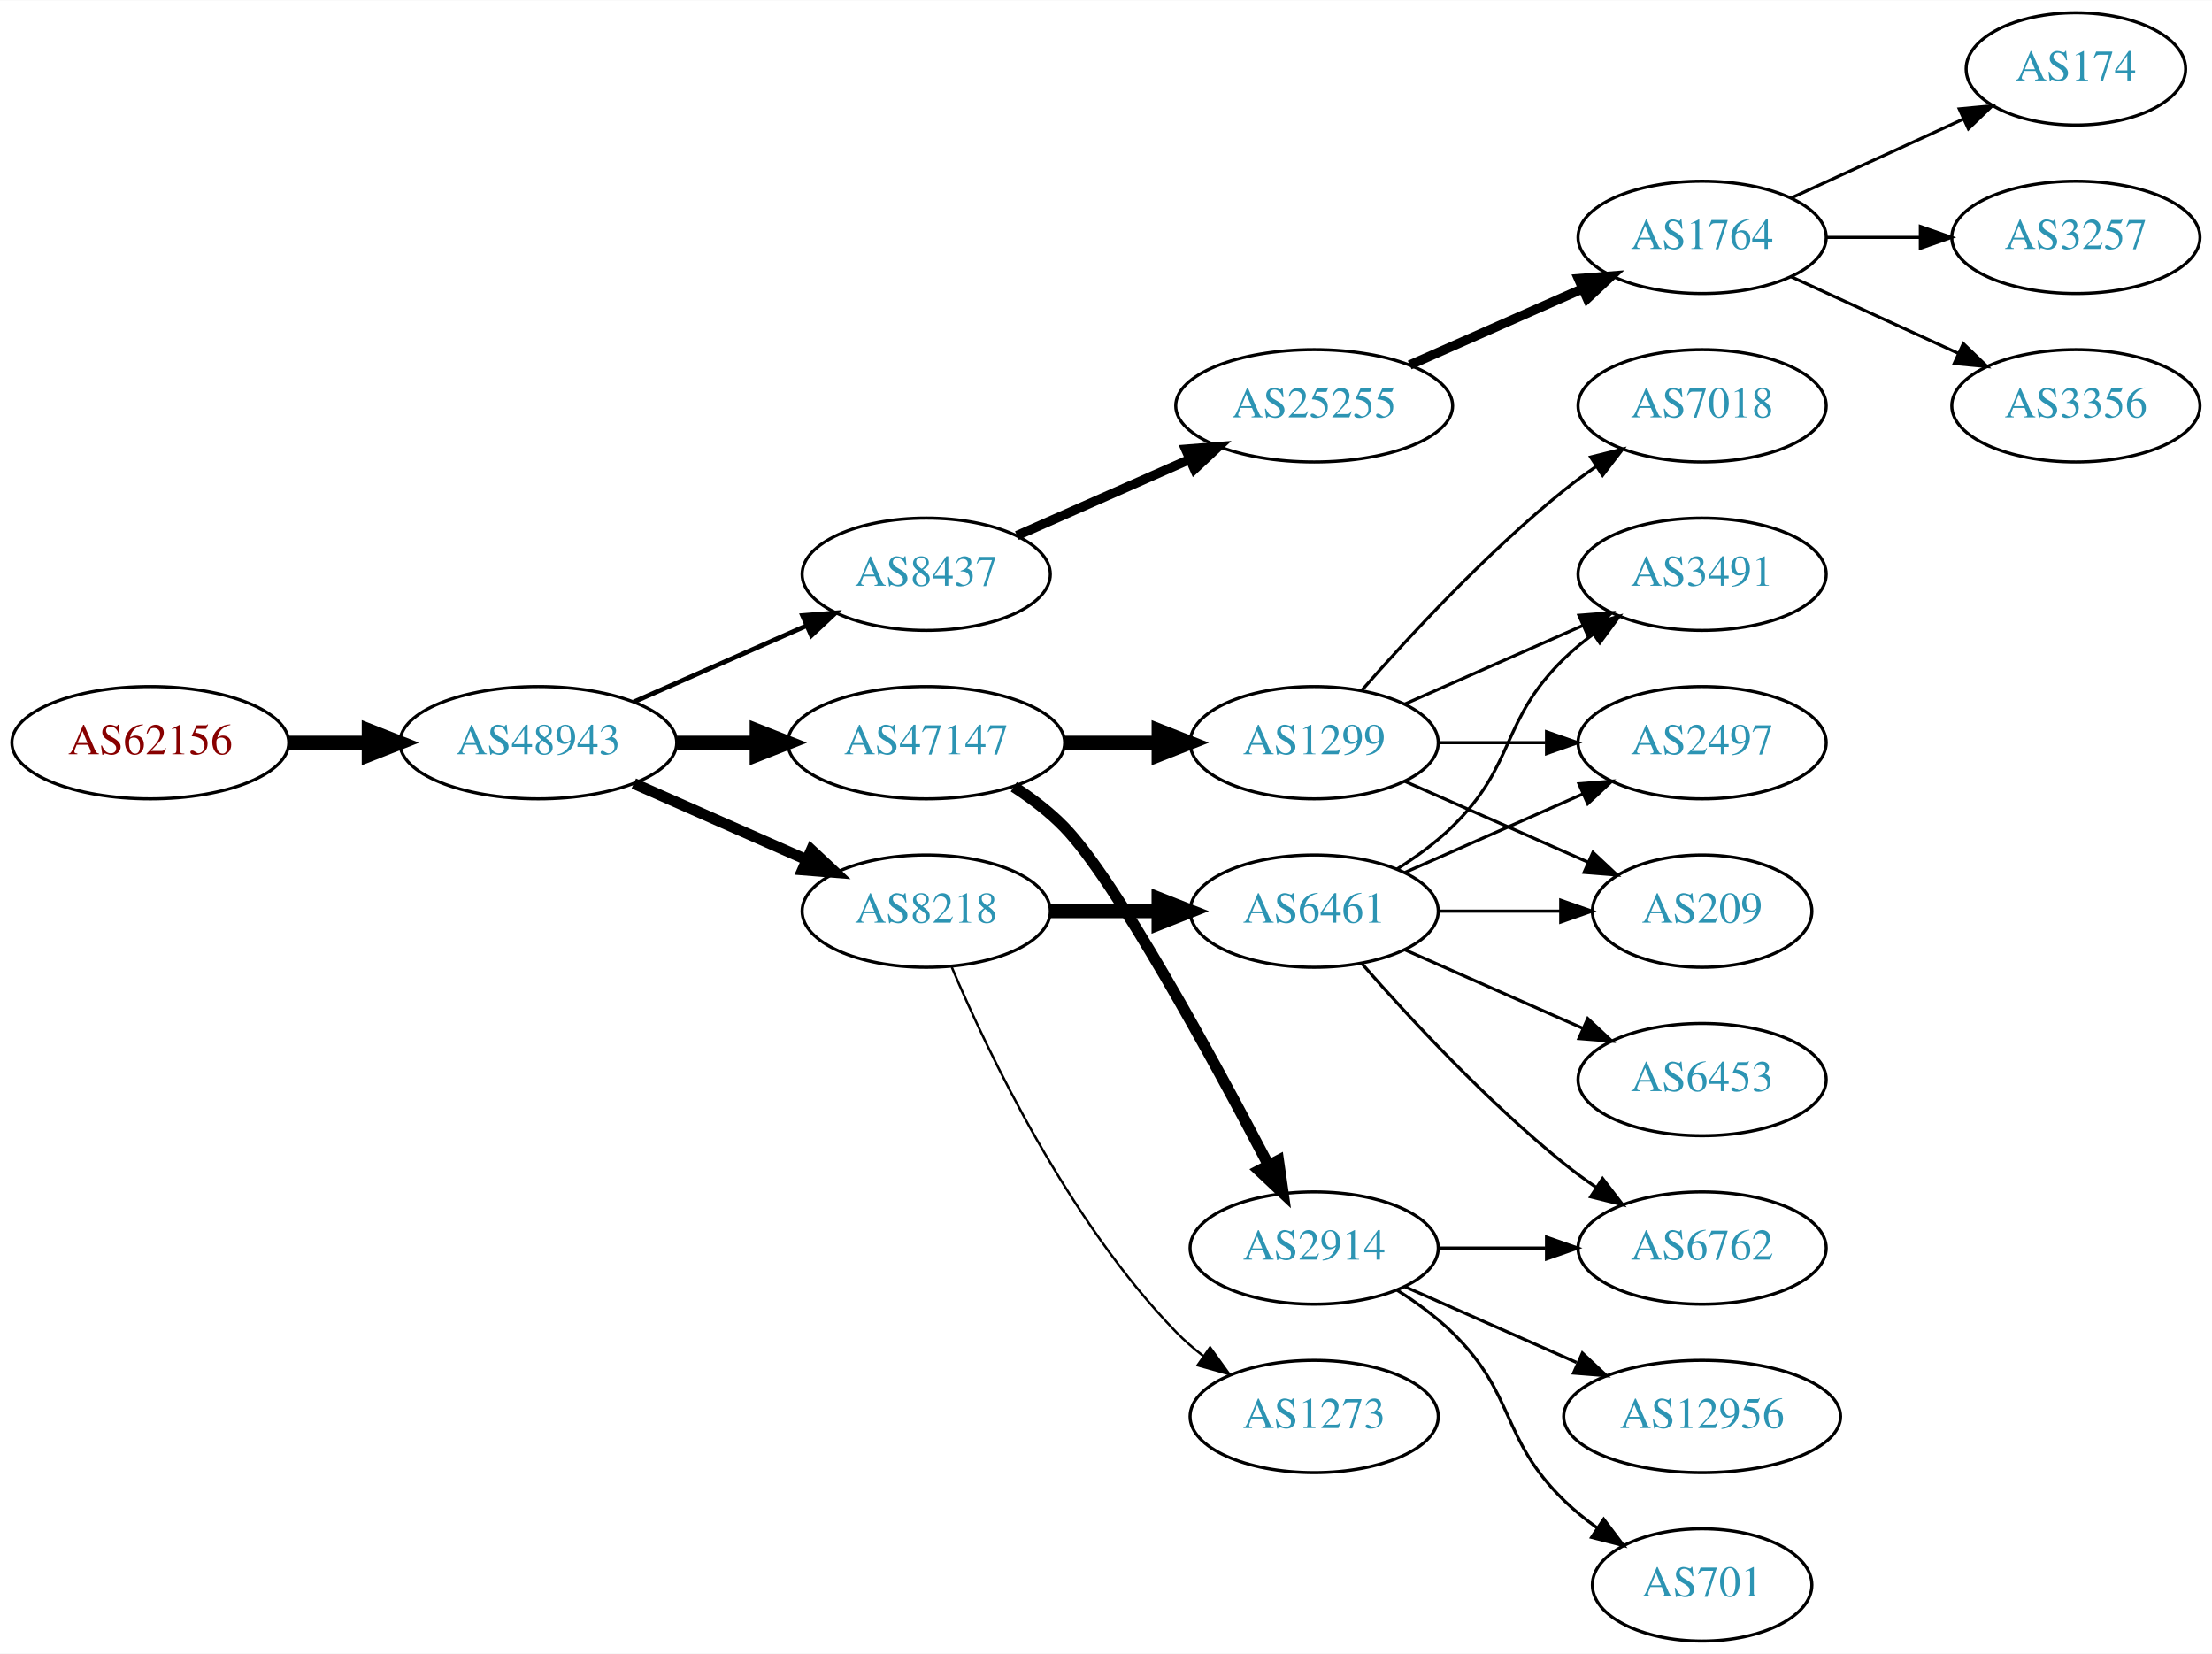
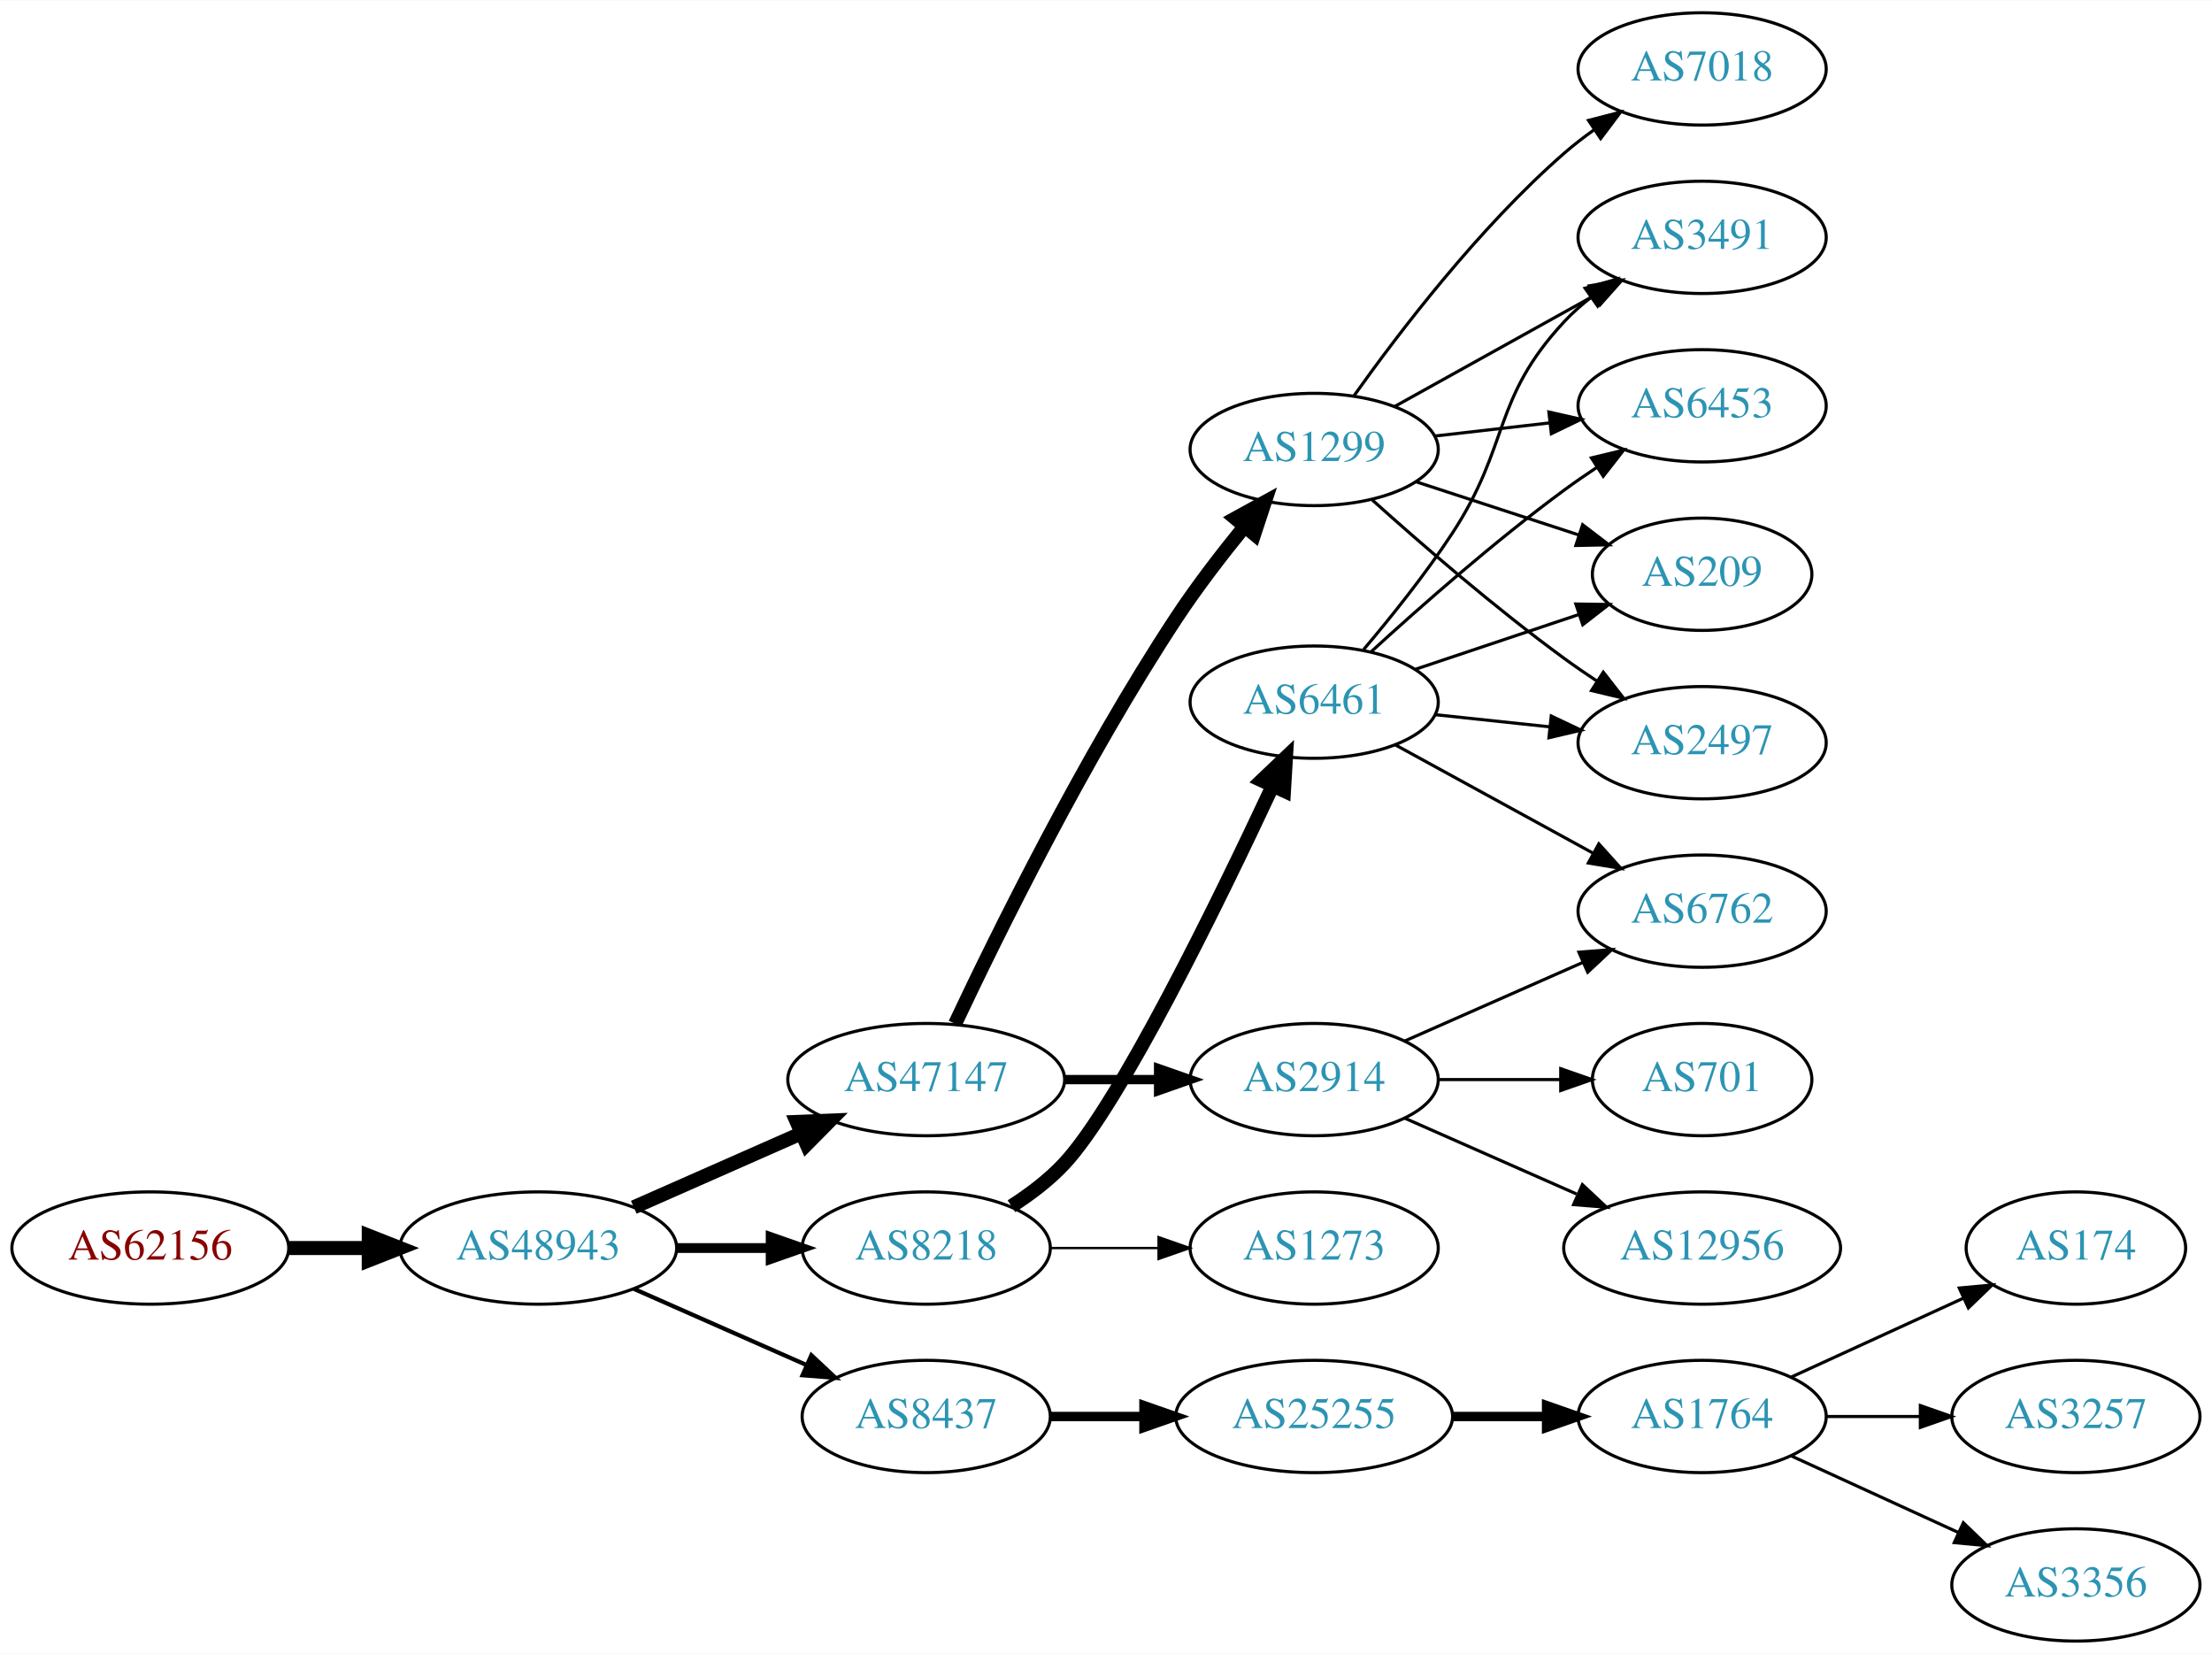
<svg xmlns="http://www.w3.org/2000/svg" xmlns:xlink="http://www.w3.org/1999/xlink" width="709pt" height="530pt" viewBox="0.00 0.00 709.25 530.00">
  <g id="graph0" class="graph" transform="scale(1 1) rotate(0) translate(4 526)">
    <polygon fill="white" stroke="none" points="-4,4 -4,-526 705.254,-526 705.254,4 -4,4" />
    <g id="node1" class="node">
      <g id="a_node1">
        <a xlink:href="/asn/62156" xlink:title="AS62156 ~ HXS GmbH [AT]">
-           <ellipse fill="#ffffff" stroke="black" cx="44.196" cy="-288" rx="44.393" ry="18" />
-           <text text-anchor="middle" x="44.196" y="-284.3" font-family="Times,serif" font-size="14.00" fill="#880000">AS62156</text>
+           <ellipse fill="#ffffff" stroke="black" cx="44.196" cy="-126" rx="44.393" ry="18" />
+           <text text-anchor="middle" x="44.196" y="-122.3" font-family="Times,serif" font-size="14.00" fill="#880000">AS62156</text>
        </a>
      </g>
    </g>
    <g id="node2" class="node">
      <g id="a_node2">
        <a xlink:href="/asn/48943" xlink:title="AS48943 ~ KAPPER NETWORK-COMMUNICATIONS GmbH [AT]">
-           <ellipse fill="#ffffff" stroke="black" cx="168.588" cy="-288" rx="44.393" ry="18" />
-           <text text-anchor="middle" x="168.588" y="-284.3" font-family="Times,serif" font-size="14.00" fill="#2c94b3">AS48943</text>
+           <ellipse fill="#ffffff" stroke="black" cx="168.588" cy="-126" rx="44.393" ry="18" />
+           <text text-anchor="middle" x="168.588" y="-122.3" font-family="Times,serif" font-size="14.00" fill="#2c94b3">AS48943</text>
        </a>
      </g>
    </g>
    <g id="edge1" class="edge">
-       <path fill="none" stroke="black" stroke-width="4.5" d="M88.692,-288C96.898,-288 105.569,-288 114.041,-288" />
-       <polygon fill="black" stroke="black" stroke-width="4.5" points="114.233,-291.938 124.233,-288 114.233,-284.063 114.233,-291.938" />
+       <path fill="none" stroke="black" stroke-width="4.5" d="M88.692,-126C96.898,-126 105.569,-126 114.041,-126" />
+       <polygon fill="black" stroke="black" stroke-width="4.5" points="114.233,-129.938 124.233,-126 114.233,-122.063 114.233,-129.938" />
    </g>
    <g id="node3" class="node">
      <g id="a_node3">
-         <a xlink:href="/asn/8437" xlink:title="AS8437 ~ Hutchison Drei Austria GmbH [AT]">
-           <ellipse fill="#ffffff" stroke="black" cx="292.98" cy="-342" rx="39.794" ry="18" />
-           <text text-anchor="middle" x="292.98" y="-338.3" font-family="Times,serif" font-size="14.00" fill="#2c94b3">AS8437</text>
+         <a xlink:href="/asn/8218" xlink:title="AS8218 ~ legacy Neotelecoms [FR]">
+           <ellipse fill="#ffffff" stroke="black" cx="292.98" cy="-126" rx="39.794" ry="18" />
+           <text text-anchor="middle" x="292.98" y="-122.3" font-family="Times,serif" font-size="14.00" fill="#2c94b3">AS8218</text>
        </a>
      </g>
    </g>
    <g id="edge2" class="edge">
-       <path fill="none" stroke="black" stroke-width="1.5" d="M199.216,-301.072C215.81,-308.393 236.67,-317.597 254.403,-325.421" />
-       <polygon fill="black" stroke="black" stroke-width="1.5" points="253.325,-328.77 263.887,-329.605 256.151,-322.366 253.325,-328.77" />
+       <path fill="none" stroke="black" stroke-width="3.15" d="M213.084,-126C222.773,-126 233.11,-126 243.002,-126" />
+       <polygon fill="black" stroke="black" stroke-width="3.15" points="243.105,-129.5 253.105,-126 243.105,-122.5 243.105,-129.5" />
    </g>
    <g id="node4" class="node">
      <g id="a_node4">
        <a xlink:href="/asn/47147" xlink:title="AS47147 ~ ANEXIA Internetdienstleistungs GmbH [AT]">
-           <ellipse fill="#ffffff" stroke="black" cx="292.98" cy="-288" rx="44.393" ry="18" />
-           <text text-anchor="middle" x="292.98" y="-284.3" font-family="Times,serif" font-size="14.00" fill="#2c94b3">AS47147</text>
+           <ellipse fill="#ffffff" stroke="black" cx="292.98" cy="-180" rx="44.393" ry="18" />
+           <text text-anchor="middle" x="292.98" y="-176.3" font-family="Times,serif" font-size="14.00" fill="#2c94b3">AS47147</text>
        </a>
      </g>
    </g>
    <g id="edge3" class="edge">
-       <path fill="none" stroke="black" stroke-width="4.5" d="M213.084,-288C221.29,-288 229.961,-288 238.434,-288" />
-       <polygon fill="black" stroke="black" stroke-width="4.5" points="238.625,-291.938 248.625,-288 238.625,-284.063 238.625,-291.938" />
+       <path fill="none" stroke="black" stroke-width="4.5" d="M199.216,-139.072C215.333,-146.183 235.473,-155.069 252.865,-162.742" />
+       <polygon fill="black" stroke="black" stroke-width="4.5" points="251.463,-166.427 262.201,-166.861 254.642,-159.222 251.463,-166.427" />
    </g>
    <g id="node5" class="node">
      <g id="a_node5">
-         <a xlink:href="/asn/8218" xlink:title="AS8218 ~ legacy Neotelecoms [FR]">
-           <ellipse fill="#ffffff" stroke="black" cx="292.98" cy="-234" rx="39.794" ry="18" />
-           <text text-anchor="middle" x="292.98" y="-230.3" font-family="Times,serif" font-size="14.00" fill="#2c94b3">AS8218</text>
+         <a xlink:href="/asn/8437" xlink:title="AS8437 ~ Hutchison Drei Austria GmbH [AT]">
+           <ellipse fill="#ffffff" stroke="black" cx="292.98" cy="-72" rx="39.794" ry="18" />
+           <text text-anchor="middle" x="292.98" y="-68.3" font-family="Times,serif" font-size="14.00" fill="#2c94b3">AS8437</text>
        </a>
      </g>
    </g>
    <g id="edge4" class="edge">
-       <path fill="none" stroke="black" stroke-width="3.5" d="M199.216,-274.928C215.81,-267.607 236.67,-258.403 254.403,-250.579" />
-       <polygon fill="black" stroke="black" stroke-width="3.5" points="256.151,-253.634 263.887,-246.395 253.325,-247.23 256.151,-253.634" />
+       <path fill="none" stroke="black" stroke-width="1.35" d="M199.216,-112.928C215.81,-105.607 236.67,-96.403 254.403,-88.579" />
+       <polygon fill="black" stroke="black" stroke-width="1.35" points="256.151,-91.634 263.887,-84.395 253.325,-85.23 256.151,-91.634" />
    </g>
    <g id="node6" class="node">
      <g id="a_node6">
+         <a xlink:href="/asn/6461" xlink:title="AS6461 ~ Zayo Bandwidth [US]">
+           <ellipse fill="#ffffff" stroke="black" cx="417.373" cy="-301" rx="39.794" ry="18" />
+           <text text-anchor="middle" x="417.373" y="-297.3" font-family="Times,serif" font-size="14.00" fill="#2c94b3">AS6461</text>
+         </a>
+       </g>
+     </g>
+     <g id="edge5" class="edge">
+       <path fill="none" stroke="black" stroke-width="4.5" d="M320.307,-139.409C326.315,-143.257 332.345,-147.832 337.176,-153 354.989,-172.053 386.612,-236.822 404.024,-274.06" />
+       <polygon fill="black" stroke="black" stroke-width="4.5" points="400.546,-275.921 408.331,-283.331 407.688,-272.603 400.546,-275.921" />
+     </g>
+     <g id="node7" class="node">
+       <g id="a_node7">
+         <a xlink:href="/asn/1273" xlink:title="AS1273 ~ Vodafone Group PLC [EU]">
+           <ellipse fill="#ffffff" stroke="black" cx="417.373" cy="-126" rx="39.794" ry="18" />
+           <text text-anchor="middle" x="417.373" y="-122.3" font-family="Times,serif" font-size="14.00" fill="#2c94b3">AS1273</text>
+         </a>
+       </g>
+     </g>
+     <g id="edge6" class="edge">
+       <path fill="none" stroke="black" stroke-width="0.75" d="M332.706,-126C343.644,-126 355.695,-126 367.161,-126" />
+       <polygon fill="black" stroke="black" stroke-width="0.75" points="367.479,-129.5 377.479,-126 367.479,-122.5 367.479,-129.5" />
+     </g>
+     <g id="node8" class="node">
+       <g id="a_node8">
+         <a xlink:href="/asn/1299" xlink:title="AS1299 ~ Telia Carrier [EU]">
+           <ellipse fill="#ffffff" stroke="black" cx="417.373" cy="-382" rx="39.794" ry="18" />
+           <text text-anchor="middle" x="417.373" y="-378.3" font-family="Times,serif" font-size="14.00" fill="#2c94b3">AS1299</text>
+         </a>
+       </g>
+     </g>
+     <g id="edge7" class="edge">
+       <path fill="none" stroke="black" stroke-width="4.5" d="M302.245,-197.913C315.658,-226.364 343.656,-283.237 373.176,-328 379.755,-337.975 387.748,-348.357 395.061,-357.32" />
+       <polygon fill="black" stroke="black" stroke-width="4.5" points="392.106,-359.926 401.525,-365.101 398.163,-354.893 392.106,-359.926" />
+     </g>
+     <g id="node9" class="node">
+       <g id="a_node9">
+         <a xlink:href="/asn/2914" xlink:title="AS2914 ~ NTT America, Inc. [US]">
+           <ellipse fill="#ffffff" stroke="black" cx="417.373" cy="-180" rx="39.794" ry="18" />
+           <text text-anchor="middle" x="417.373" y="-176.3" font-family="Times,serif" font-size="14.00" fill="#2c94b3">AS2914</text>
+         </a>
+       </g>
+     </g>
+     <g id="edge8" class="edge">
+       <path fill="none" stroke="black" stroke-width="3" d="M337.476,-180C347.165,-180 357.502,-180 367.394,-180" />
+       <polygon fill="black" stroke="black" stroke-width="3" points="367.497,-183.5 377.497,-180 367.497,-176.5 367.497,-183.5" />
+     </g>
+     <g id="node18" class="node">
+       <g id="a_node18">
        <a xlink:href="/asn/25255" xlink:title="AS25255 ~ ==&gt; TELE2 AUSTRIA &lt;== [AT]">
-           <ellipse fill="#ffffff" stroke="black" cx="417.373" cy="-396" rx="44.393" ry="18" />
-           <text text-anchor="middle" x="417.373" y="-392.3" font-family="Times,serif" font-size="14.00" fill="#2c94b3">AS25255</text>
-         </a>
-       </g>
-     </g>
-     <g id="edge5" class="edge">
-       <path fill="none" stroke="black" stroke-width="3" d="M322.06,-354.389C338.376,-361.587 359.186,-370.769 377.106,-378.675" />
-       <polygon fill="black" stroke="black" stroke-width="3" points="376.155,-382.081 386.717,-382.916 378.981,-375.677 376.155,-382.081" />
+           <ellipse fill="#ffffff" stroke="black" cx="417.373" cy="-72" rx="44.393" ry="18" />
+           <text text-anchor="middle" x="417.373" y="-68.3" font-family="Times,serif" font-size="14.00" fill="#2c94b3">AS25255</text>
+         </a>
+       </g>
+     </g>
+     <g id="edge22" class="edge">
+       <path fill="none" stroke="black" stroke-width="3" d="M332.706,-72C342.166,-72 352.458,-72 362.484,-72" />
+       <polygon fill="black" stroke="black" stroke-width="3" points="362.791,-75.5 372.791,-72 362.791,-68.5 362.791,-75.5" />
+     </g>
+     <g id="node10" class="node">
+       <g id="a_node10">
+         <a xlink:href="/asn/209" xlink:title="AS209 ~ CenturyLink Communications, LLC [US]">
+           <ellipse fill="#ffffff" stroke="black" cx="541.765" cy="-342" rx="35.194" ry="18" />
+           <text text-anchor="middle" x="541.765" y="-338.3" font-family="Times,serif" font-size="14.00" fill="#2c94b3">AS209</text>
+         </a>
+       </g>
+     </g>
+     <g id="edge19" class="edge">
+       <path fill="none" stroke="black" d="M449.892,-311.559C465.878,-316.914 485.429,-323.463 502.295,-329.113" />
+       <polygon fill="black" stroke="black" points="501.275,-332.462 511.868,-332.32 503.498,-325.825 501.275,-332.462" />
    </g>
    <g id="node11" class="node">
      <g id="a_node11">
-         <a xlink:href="/asn/2914" xlink:title="AS2914 ~ NTT America, Inc. [US]">
-           <ellipse fill="#ffffff" stroke="black" cx="417.373" cy="-126" rx="39.794" ry="18" />
-           <text text-anchor="middle" x="417.373" y="-122.3" font-family="Times,serif" font-size="14.00" fill="#2c94b3">AS2914</text>
-         </a>
-       </g>
-     </g>
-     <g id="edge10" class="edge">
-       <path fill="none" stroke="black" stroke-width="3.6" d="M321.067,-273.873C326.781,-270.156 332.491,-265.819 337.176,-261 353.798,-243.904 384.85,-186.802 402.735,-152.58" />
-       <polygon fill="black" stroke="black" stroke-width="3.6" points="405.903,-154.074 407.408,-143.587 399.691,-150.847 405.903,-154.074" />
-     </g>
-     <g id="node12" class="node">
-       <g id="a_node12">
-         <a xlink:href="/asn/1299" xlink:title="AS1299 ~ Telia Carrier [EU]">
-           <ellipse fill="#ffffff" stroke="black" cx="417.373" cy="-288" rx="39.794" ry="18" />
-           <text text-anchor="middle" x="417.373" y="-284.3" font-family="Times,serif" font-size="14.00" fill="#2c94b3">AS1299</text>
-         </a>
-       </g>
-     </g>
-     <g id="edge11" class="edge">
-       <path fill="none" stroke="black" stroke-width="4.5" d="M337.476,-288C347.165,-288 357.502,-288 367.394,-288" />
-       <polygon fill="black" stroke="black" stroke-width="4.5" points="367.497,-291.938 377.497,-288 367.497,-284.063 367.497,-291.938" />
-     </g>
-     <g id="node16" class="node">
-       <g id="a_node16">
-         <a xlink:href="/asn/6461" xlink:title="AS6461 ~ Zayo Bandwidth [US]">
-           <ellipse fill="#ffffff" stroke="black" cx="417.373" cy="-234" rx="39.794" ry="18" />
-           <text text-anchor="middle" x="417.373" y="-230.3" font-family="Times,serif" font-size="14.00" fill="#2c94b3">AS6461</text>
-         </a>
-       </g>
-     </g>
-     <g id="edge15" class="edge">
-       <path fill="none" stroke="black" stroke-width="4.5" d="M332.706,-234C343.644,-234 355.695,-234 367.161,-234" />
-       <polygon fill="black" stroke="black" stroke-width="4.5" points="367.479,-237.938 377.479,-234 367.479,-230.063 367.479,-237.938" />
-     </g>
-     <g id="node17" class="node">
-       <g id="a_node17">
-         <a xlink:href="/asn/1273" xlink:title="AS1273 ~ Vodafone Group PLC [EU]">
-           <ellipse fill="#ffffff" stroke="black" cx="417.373" cy="-72" rx="39.794" ry="18" />
-           <text text-anchor="middle" x="417.373" y="-68.3" font-family="Times,serif" font-size="14.00" fill="#2c94b3">AS1273</text>
-         </a>
-       </g>
-     </g>
-     <g id="edge16" class="edge">
-       <path fill="none" stroke="black" stroke-width="0.75" d="M301.171,-216.025C312.938,-188.318 338.512,-134.652 373.176,-99 375.797,-96.305 378.737,-93.761 381.82,-91.392" />
-       <polygon fill="black" stroke="black" stroke-width="0.75" points="383.995,-94.141 390.189,-85.545 379.986,-88.403 383.995,-94.141" />
-     </g>
-     <g id="node7" class="node">
-       <g id="a_node7">
-         <a xlink:href="/asn/1764" xlink:title="AS1764 ~ NEXTLAYER-AS [AT]">
-           <ellipse fill="#ffffff" stroke="black" cx="541.765" cy="-450" rx="39.794" ry="18" />
-           <text text-anchor="middle" x="541.765" y="-446.3" font-family="Times,serif" font-size="14.00" fill="#2c94b3">AS1764</text>
-         </a>
-       </g>
-     </g>
-     <g id="edge6" class="edge">
-       <path fill="none" stroke="black" stroke-width="3" d="M448,-409.072C464.595,-416.393 485.454,-425.597 503.188,-433.421" />
-       <polygon fill="black" stroke="black" stroke-width="3" points="502.109,-436.77 512.671,-437.605 504.935,-430.366 502.109,-436.77" />
-     </g>
-     <g id="node8" class="node">
-       <g id="a_node8">
-         <a xlink:href="/asn/174" xlink:title="AS174 ~ Cogent Communications [US]">
-           <ellipse fill="#ffffff" stroke="black" cx="661.607" cy="-504" rx="35.194" ry="18" />
-           <text text-anchor="middle" x="661.607" y="-500.3" font-family="Times,serif" font-size="14.00" fill="#2c94b3">AS174</text>
-         </a>
-       </g>
-     </g>
-     <g id="edge7" class="edge">
-       <path fill="none" stroke="black" d="M570.394,-462.661C586.81,-470.183 607.791,-479.798 625.388,-487.861" />
-       <polygon fill="black" stroke="black" points="624.217,-491.174 634.766,-492.158 627.133,-484.811 624.217,-491.174" />
-     </g>
-     <g id="node9" class="node">
-       <g id="a_node9">
-         <a xlink:href="/asn/3257" xlink:title="AS3257 ~ GTT [DE]">
-           <ellipse fill="#ffffff" stroke="black" cx="661.607" cy="-450" rx="39.794" ry="18" />
-           <text text-anchor="middle" x="661.607" y="-446.3" font-family="Times,serif" font-size="14.00" fill="#2c94b3">AS3257</text>
-         </a>
-       </g>
-     </g>
-     <g id="edge8" class="edge">
-       <path fill="none" stroke="black" d="M581.677,-450C591.231,-450 601.58,-450 611.543,-450" />
-       <polygon fill="black" stroke="black" points="611.736,-453.5 621.735,-450 611.735,-446.5 611.736,-453.5" />
-     </g>
-     <g id="node10" class="node">
-       <g id="a_node10">
-         <a xlink:href="/asn/3356" xlink:title="AS3356 ~ LEVEL3 [US]">
-           <ellipse fill="#ffffff" stroke="black" cx="661.607" cy="-396" rx="39.794" ry="18" />
-           <text text-anchor="middle" x="661.607" y="-392.3" font-family="Times,serif" font-size="14.00" fill="#2c94b3">AS3356</text>
-         </a>
-       </g>
-     </g>
-     <g id="edge9" class="edge">
-       <path fill="none" stroke="black" d="M570.394,-437.339C586.351,-430.027 606.621,-420.739 623.904,-412.819" />
-       <polygon fill="black" stroke="black" points="625.519,-415.929 633.152,-408.581 622.602,-409.565 625.519,-415.929" />
-     </g>
-     <g id="node13" class="node">
-       <g id="a_node13">
-         <a xlink:href="/asn/12956" xlink:title="AS12956 ~ TELXIUS [ES]">
-           <ellipse fill="#ffffff" stroke="black" cx="541.765" cy="-72" rx="44.393" ry="18" />
-           <text text-anchor="middle" x="541.765" y="-68.3" font-family="Times,serif" font-size="14.00" fill="#2c94b3">AS12956</text>
-         </a>
-       </g>
-     </g>
-     <g id="edge12" class="edge">
-       <path fill="none" stroke="black" d="M446.452,-113.611C462.768,-106.413 483.578,-97.231 501.498,-89.325" />
-       <polygon fill="black" stroke="black" points="503.373,-92.323 511.109,-85.084 500.547,-85.919 503.373,-92.323" />
-     </g>
-     <g id="node14" class="node">
-       <g id="a_node14">
-         <a xlink:href="/asn/6762" xlink:title="AS6762 ~ TELECOM ITALIA SPARKLE S.p.A. [IT]">
-           <ellipse fill="#ffffff" stroke="black" cx="541.765" cy="-126" rx="39.794" ry="18" />
-           <text text-anchor="middle" x="541.765" y="-122.3" font-family="Times,serif" font-size="14.00" fill="#2c94b3">AS6762</text>
-         </a>
-       </g>
-     </g>
-     <g id="edge13" class="edge">
-       <path fill="none" stroke="black" d="M457.098,-126C468.037,-126 480.087,-126 491.553,-126" />
-       <polygon fill="black" stroke="black" points="491.871,-129.5 501.871,-126 491.871,-122.5 491.871,-129.5" />
-     </g>
-     <g id="node15" class="node">
-       <g id="a_node15">
-         <a xlink:href="/asn/701" xlink:title="AS701 ~ UUNET [US]">
-           <ellipse fill="#ffffff" stroke="black" cx="541.765" cy="-18" rx="35.194" ry="18" />
-           <text text-anchor="middle" x="541.765" y="-14.3" font-family="Times,serif" font-size="14.00" fill="#2c94b3">AS701</text>
-         </a>
-       </g>
-     </g>
-     <g id="edge14" class="edge">
-       <path fill="none" stroke="black" d="M443.902,-112.538C450.064,-108.638 456.366,-104.052 461.569,-99 482.262,-78.906 476.875,-65.094 497.569,-45 500.796,-41.866 504.447,-38.911 508.226,-36.188" />
-       <polygon fill="black" stroke="black" points="510.204,-39.075 516.586,-30.617 506.323,-33.25 510.204,-39.075" />
-     </g>
-     <g id="node19" class="node">
-       <g id="a_node19">
        <a xlink:href="/asn/2497" xlink:title="AS2497 ~ Internet Initiative Japan Inc. [JP]">
          <ellipse fill="#ffffff" stroke="black" cx="541.765" cy="-288" rx="39.794" ry="18" />
          <text text-anchor="middle" x="541.765" y="-284.3" font-family="Times,serif" font-size="14.00" fill="#2c94b3">AS2497</text>
        </a>
      </g>
    </g>
+     <g id="edge21" class="edge">
+       <path fill="none" stroke="black" d="M456.093,-296.993C467.726,-295.758 480.693,-294.381 492.914,-293.083" />
+       <polygon fill="black" stroke="black" points="493.384,-296.552 502.958,-292.016 492.644,-289.592 493.384,-296.552" />
+     </g>
+     <g id="node12" class="node">
+       <g id="a_node12">
+         <a xlink:href="/asn/3491" xlink:title="AS3491 ~ PCCW Global, Inc. [US]">
+           <ellipse fill="#ffffff" stroke="black" cx="541.765" cy="-450" rx="39.794" ry="18" />
+           <text text-anchor="middle" x="541.765" y="-446.3" font-family="Times,serif" font-size="14.00" fill="#2c94b3">AS3491</text>
+         </a>
+       </g>
+     </g>
+     <g id="edge20" class="edge">
+       <path fill="none" stroke="black" d="M433.241,-317.885C442,-328.231 453.005,-341.952 461.569,-355 480.332,-383.589 474.271,-397.968 497.569,-423 500.129,-425.751 503.03,-428.333 506.088,-430.726" />
+       <polygon fill="black" stroke="black" points="504.233,-433.701 514.422,-436.606 508.269,-427.981 504.233,-433.701" />
+     </g>
+     <g id="node13" class="node">
+       <g id="a_node13">
+         <a xlink:href="/asn/6453" xlink:title="AS6453 ~ TATA COMMUNICATIONS (AMERICA) INC [US]">
+           <ellipse fill="#ffffff" stroke="black" cx="541.765" cy="-396" rx="39.794" ry="18" />
+           <text text-anchor="middle" x="541.765" y="-392.3" font-family="Times,serif" font-size="14.00" fill="#2c94b3">AS6453</text>
+         </a>
+       </g>
+     </g>
+     <g id="edge17" class="edge">
+       <path fill="none" stroke="black" d="M435.669,-317.189C451.306,-331.493 475.231,-352.574 497.569,-369 500.935,-371.476 504.53,-373.957 508.155,-376.358" />
+       <polygon fill="black" stroke="black" points="506.27,-379.307 516.574,-381.773 510.057,-373.42 506.27,-379.307" />
+     </g>
+     <g id="node15" class="node">
+       <g id="a_node15">
+         <a xlink:href="/asn/6762" xlink:title="AS6762 ~ TELECOM ITALIA SPARKLE S.p.A. [IT]">
+           <ellipse fill="#ffffff" stroke="black" cx="541.765" cy="-234" rx="39.794" ry="18" />
+           <text text-anchor="middle" x="541.765" y="-230.3" font-family="Times,serif" font-size="14.00" fill="#2c94b3">AS6762</text>
+         </a>
+       </g>
+     </g>
+     <g id="edge18" class="edge">
+       <path fill="none" stroke="black" d="M443.436,-287.28C461.751,-277.253 486.795,-263.544 506.891,-252.543" />
+       <polygon fill="black" stroke="black" points="508.644,-255.574 515.735,-247.702 505.283,-249.434 508.644,-255.574" />
+     </g>
+     <g id="edge9" class="edge">
+       <path fill="none" stroke="black" d="M449.892,-371.699C465.878,-366.474 485.429,-360.085 502.295,-354.573" />
+       <polygon fill="black" stroke="black" points="503.451,-357.877 511.868,-351.444 501.276,-351.224 503.451,-357.877" />
+     </g>
+     <g id="edge10" class="edge">
+       <path fill="none" stroke="black" d="M436.016,-365.801C451.682,-351.731 475.456,-331.137 497.569,-315 500.944,-312.537 504.545,-310.063 508.173,-307.667" />
+       <polygon fill="black" stroke="black" points="510.074,-310.606 516.596,-302.256 506.29,-304.716 510.074,-310.606" />
+     </g>
+     <g id="edge11" class="edge">
+       <path fill="none" stroke="black" d="M443.14,-395.761C461.555,-405.992 486.888,-420.066 507.133,-431.315" />
+       <polygon fill="black" stroke="black" points="505.592,-434.462 516.034,-436.26 508.992,-428.343 505.592,-434.462" />
+     </g>
+     <g id="edge12" class="edge">
+       <path fill="none" stroke="black" d="M456.093,-386.315C467.726,-387.645 480.693,-389.129 492.914,-390.527" />
+       <polygon fill="black" stroke="black" points="492.625,-394.016 502.958,-391.675 493.421,-387.062 492.625,-394.016" />
+     </g>
+     <g id="node14" class="node">
+       <g id="a_node14">
+         <a xlink:href="/asn/7018" xlink:title="AS7018 ~ AT&amp;T Services, Inc. [US]">
+           <ellipse fill="#ffffff" stroke="black" cx="541.765" cy="-504" rx="39.794" ry="18" />
+           <text text-anchor="middle" x="541.765" y="-500.3" font-family="Times,serif" font-size="14.00" fill="#2c94b3">AS7018</text>
+         </a>
+       </g>
+     </g>
+     <g id="edge13" class="edge">
+       <path fill="none" stroke="black" d="M430.12,-399.194C444.467,-419.386 470.221,-453.147 497.569,-477 500.557,-479.607 503.824,-482.129 507.181,-484.516" />
+       <polygon fill="black" stroke="black" points="505.34,-487.496 515.599,-490.142 509.23,-481.676 505.34,-487.496" />
+     </g>
+     <g id="edge14" class="edge">
+       <path fill="none" stroke="black" d="M446.452,-192.389C463.4,-199.866 485.197,-209.483 503.566,-217.588" />
+       <polygon fill="black" stroke="black" points="502.254,-220.834 512.816,-221.669 505.08,-214.43 502.254,-220.834" />
+     </g>
+     <g id="node16" class="node">
+       <g id="a_node16">
+         <a xlink:href="/asn/12956" xlink:title="AS12956 ~ TELXIUS [ES]">
+           <ellipse fill="#ffffff" stroke="black" cx="541.765" cy="-126" rx="44.393" ry="18" />
+           <text text-anchor="middle" x="541.765" y="-122.3" font-family="Times,serif" font-size="14.00" fill="#2c94b3">AS12956</text>
+         </a>
+       </g>
+     </g>
+     <g id="edge15" class="edge">
+       <path fill="none" stroke="black" d="M446.452,-167.611C462.768,-160.413 483.578,-151.231 501.498,-143.325" />
+       <polygon fill="black" stroke="black" points="503.373,-146.323 511.109,-139.084 500.547,-139.919 503.373,-146.323" />
+     </g>
+     <g id="node17" class="node">
+       <g id="a_node17">
+         <a xlink:href="/asn/701" xlink:title="AS701 ~ UUNET [US]">
+           <ellipse fill="#ffffff" stroke="black" cx="541.765" cy="-180" rx="35.194" ry="18" />
+           <text text-anchor="middle" x="541.765" y="-176.3" font-family="Times,serif" font-size="14.00" fill="#2c94b3">AS701</text>
+         </a>
+       </g>
+     </g>
+     <g id="edge16" class="edge">
+       <path fill="none" stroke="black" d="M457.098,-180C469.587,-180 483.526,-180 496.39,-180" />
+       <polygon fill="black" stroke="black" points="496.428,-183.5 506.427,-180 496.427,-176.5 496.428,-183.5" />
+     </g>
+     <g id="node19" class="node">
+       <g id="a_node19">
+         <a xlink:href="/asn/1764" xlink:title="AS1764 ~ NEXTLAYER-AS [AT]">
+           <ellipse fill="#ffffff" stroke="black" cx="541.765" cy="-72" rx="39.794" ry="18" />
+           <text text-anchor="middle" x="541.765" y="-68.3" font-family="Times,serif" font-size="14.00" fill="#2c94b3">AS1764</text>
+         </a>
+       </g>
+     </g>
    <g id="edge23" class="edge">
-       <path fill="none" stroke="black" d="M457.098,-288C468.037,-288 480.087,-288 491.553,-288" />
-       <polygon fill="black" stroke="black" points="491.871,-291.5 501.871,-288 491.871,-284.5 491.871,-291.5" />
+       <path fill="none" stroke="black" stroke-width="3" d="M461.868,-72C471.557,-72 481.894,-72 491.787,-72" />
+       <polygon fill="black" stroke="black" stroke-width="3" points="491.889,-75.5 501.889,-72 491.889,-68.5 491.889,-75.5" />
    </g>
    <g id="node20" class="node">
      <g id="a_node20">
-         <a xlink:href="/asn/209" xlink:title="AS209 ~ CenturyLink Communications, LLC [US]">
-           <ellipse fill="#ffffff" stroke="black" cx="541.765" cy="-234" rx="35.194" ry="18" />
-           <text text-anchor="middle" x="541.765" y="-230.3" font-family="Times,serif" font-size="14.00" fill="#2c94b3">AS209</text>
-         </a>
-       </g>
-     </g>
-     <g id="edge25" class="edge">
-       <path fill="none" stroke="black" d="M446.452,-275.611C463.88,-267.922 486.438,-257.969 505.121,-249.726" />
-       <polygon fill="black" stroke="black" points="506.755,-252.831 514.491,-245.592 503.929,-246.427 506.755,-252.831" />
+         <a xlink:href="/asn/174" xlink:title="AS174 ~ Cogent Communications [US]">
+           <ellipse fill="#ffffff" stroke="black" cx="661.607" cy="-126" rx="35.194" ry="18" />
+           <text text-anchor="middle" x="661.607" y="-122.3" font-family="Times,serif" font-size="14.00" fill="#2c94b3">AS174</text>
+         </a>
+       </g>
+     </g>
+     <g id="edge24" class="edge">
+       <path fill="none" stroke="black" d="M570.394,-84.661C586.81,-92.183 607.791,-101.798 625.388,-109.861" />
+       <polygon fill="black" stroke="black" points="624.217,-113.174 634.766,-114.158 627.133,-106.811 624.217,-113.174" />
    </g>
    <g id="node21" class="node">
      <g id="a_node21">
-         <a xlink:href="/asn/3491" xlink:title="AS3491 ~ PCCW Global, Inc. [US]">
-           <ellipse fill="#ffffff" stroke="black" cx="541.765" cy="-342" rx="39.794" ry="18" />
-           <text text-anchor="middle" x="541.765" y="-338.3" font-family="Times,serif" font-size="14.00" fill="#2c94b3">AS3491</text>
-         </a>
-       </g>
-     </g>
-     <g id="edge24" class="edge">
-       <path fill="none" stroke="black" d="M446.452,-300.389C463.4,-307.866 485.197,-317.483 503.566,-325.588" />
-       <polygon fill="black" stroke="black" points="502.254,-328.834 512.816,-329.669 505.08,-322.43 502.254,-328.834" />
+         <a xlink:href="/asn/3257" xlink:title="AS3257 ~ GTT [DE]">
+           <ellipse fill="#ffffff" stroke="black" cx="661.607" cy="-72" rx="39.794" ry="18" />
+           <text text-anchor="middle" x="661.607" y="-68.3" font-family="Times,serif" font-size="14.00" fill="#2c94b3">AS3257</text>
+         </a>
+       </g>
+     </g>
+     <g id="edge25" class="edge">
+       <path fill="none" stroke="black" d="M581.677,-72C591.231,-72 601.58,-72 611.543,-72" />
+       <polygon fill="black" stroke="black" points="611.736,-75.5 621.735,-72 611.735,-68.5 611.736,-75.5" />
    </g>
    <g id="node22" class="node">
      <g id="a_node22">
-         <a xlink:href="/asn/7018" xlink:title="AS7018 ~ AT&amp;T Services, Inc. [US]">
-           <ellipse fill="#ffffff" stroke="black" cx="541.765" cy="-396" rx="39.794" ry="18" />
-           <text text-anchor="middle" x="541.765" y="-392.3" font-family="Times,serif" font-size="14.00" fill="#2c94b3">AS7018</text>
-         </a>
-       </g>
-     </g>
-     <g id="edge22" class="edge">
-       <path fill="none" stroke="black" d="M432.525,-304.663C447.626,-321.894 472.747,-349.024 497.569,-369 500.824,-371.62 504.349,-374.192 507.934,-376.646" />
-       <polygon fill="black" stroke="black" points="506.021,-379.577 516.306,-382.121 509.852,-373.719 506.021,-379.577" />
-     </g>
-     <g id="edge21" class="edge">
-       <path fill="none" stroke="black" d="M432.525,-217.337C447.626,-200.106 472.747,-172.976 497.569,-153 500.824,-150.38 504.349,-147.808 507.934,-145.354" />
-       <polygon fill="black" stroke="black" points="509.852,-148.281 516.306,-139.879 506.021,-142.423 509.852,-148.281" />
-     </g>
-     <g id="node18" class="node">
-       <g id="a_node18">
-         <a xlink:href="/asn/6453" xlink:title="AS6453 ~ TATA COMMUNICATIONS (AMERICA) INC [US]">
-           <ellipse fill="#ffffff" stroke="black" cx="541.765" cy="-180" rx="39.794" ry="18" />
-           <text text-anchor="middle" x="541.765" y="-176.3" font-family="Times,serif" font-size="14.00" fill="#2c94b3">AS6453</text>
-         </a>
-       </g>
-     </g>
-     <g id="edge17" class="edge">
-       <path fill="none" stroke="black" d="M446.452,-221.611C463.4,-214.134 485.197,-204.517 503.566,-196.412" />
-       <polygon fill="black" stroke="black" points="505.08,-199.57 512.816,-192.331 502.254,-193.166 505.08,-199.57" />
-     </g>
-     <g id="edge18" class="edge">
-       <path fill="none" stroke="black" d="M446.452,-246.389C463.4,-253.866 485.197,-263.483 503.566,-271.588" />
-       <polygon fill="black" stroke="black" points="502.254,-274.834 512.816,-275.669 505.08,-268.43 502.254,-274.834" />
-     </g>
-     <g id="edge19" class="edge">
-       <path fill="none" stroke="black" d="M457.098,-234C469.587,-234 483.526,-234 496.39,-234" />
-       <polygon fill="black" stroke="black" points="496.428,-237.5 506.427,-234 496.427,-230.5 496.428,-237.5" />
-     </g>
-     <g id="edge20" class="edge">
-       <path fill="none" stroke="black" d="M443.902,-247.462C450.064,-251.362 456.366,-255.948 461.569,-261 482.262,-281.094 476.875,-294.906 497.569,-315 500.414,-317.763 503.588,-320.386 506.888,-322.834" />
-       <polygon fill="black" stroke="black" points="505.004,-325.786 515.236,-328.538 508.953,-320.006 505.004,-325.786" />
+         <a xlink:href="/asn/3356" xlink:title="AS3356 ~ LEVEL3 [US]">
+           <ellipse fill="#ffffff" stroke="black" cx="661.607" cy="-18" rx="39.794" ry="18" />
+           <text text-anchor="middle" x="661.607" y="-14.3" font-family="Times,serif" font-size="14.00" fill="#2c94b3">AS3356</text>
+         </a>
+       </g>
+     </g>
+     <g id="edge26" class="edge">
+       <path fill="none" stroke="black" d="M570.394,-59.339C586.351,-52.027 606.621,-42.739 623.904,-34.819" />
+       <polygon fill="black" stroke="black" points="625.519,-37.929 633.152,-30.581 622.602,-31.565 625.519,-37.929" />
    </g>
  </g>
</svg>
